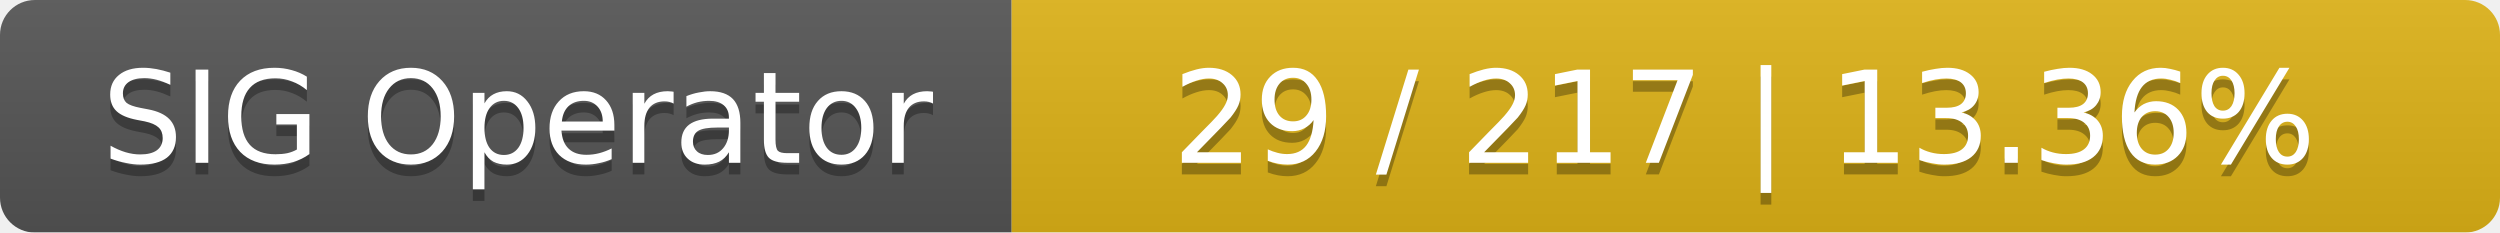
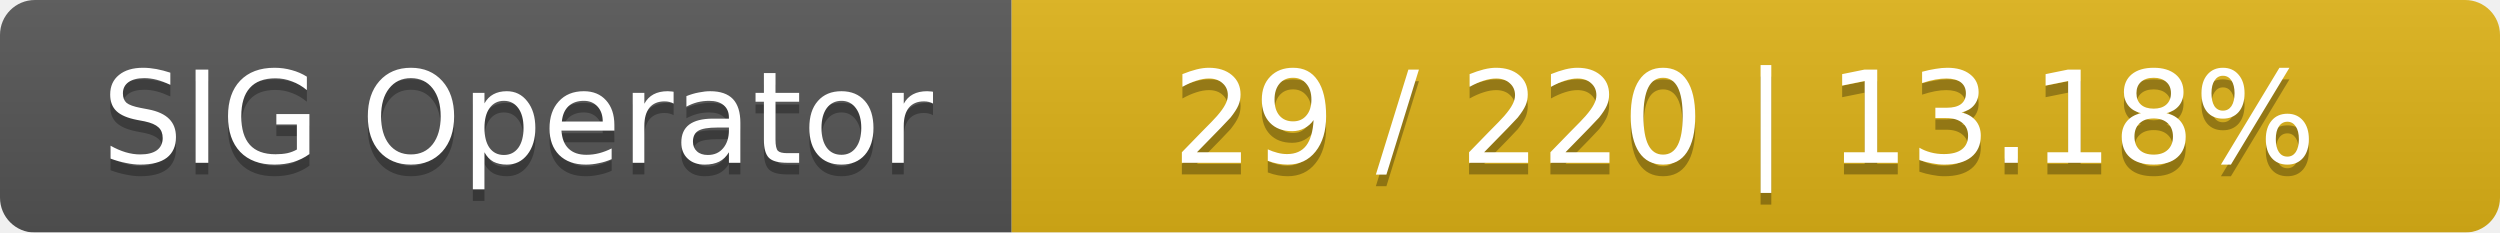
<svg xmlns="http://www.w3.org/2000/svg" width="215" height="20">
  <linearGradient id="smooth" x2="0" y2="100%">
    <stop offset="0" stop-color="#bbb" stop-opacity=".1" />
    <stop offset="1" stop-opacity=".1" />
  </linearGradient>
  <mask id="round">
    <rect width="215" height="20" rx="3" fill="#fff" />
  </mask>
  <g mask="url(#round)">
    <rect width="87" height="20" fill="#555" />
    <rect x="87" width="128" height="20" fill="#dfb317" />
    <rect width="215" height="20" fill="url(#smooth)" />
  </g>
  <g fill="#fff" text-anchor="middle" font-family="DejaVu Sans,Verdana,Geneva,sans-serif" font-size="11">
    <text x="44.5" y="15" fill="#010101" fill-opacity=".3">SIG Operator</text>
    <text x="44.5" y="14">SIG Operator</text>
-     <text x="150" y="15" fill="#010101" fill-opacity=".3">29 / 217    |    13.36%</text>
-     <text x="150" y="14">29 / 217    |    13.36%</text>
+     <text x="150" y="15" fill="#010101" fill-opacity=".3">29 / 220    |    13.18%</text>
+     <text x="150" y="14">29 / 220    |    13.18%</text>
  </g>
</svg>
